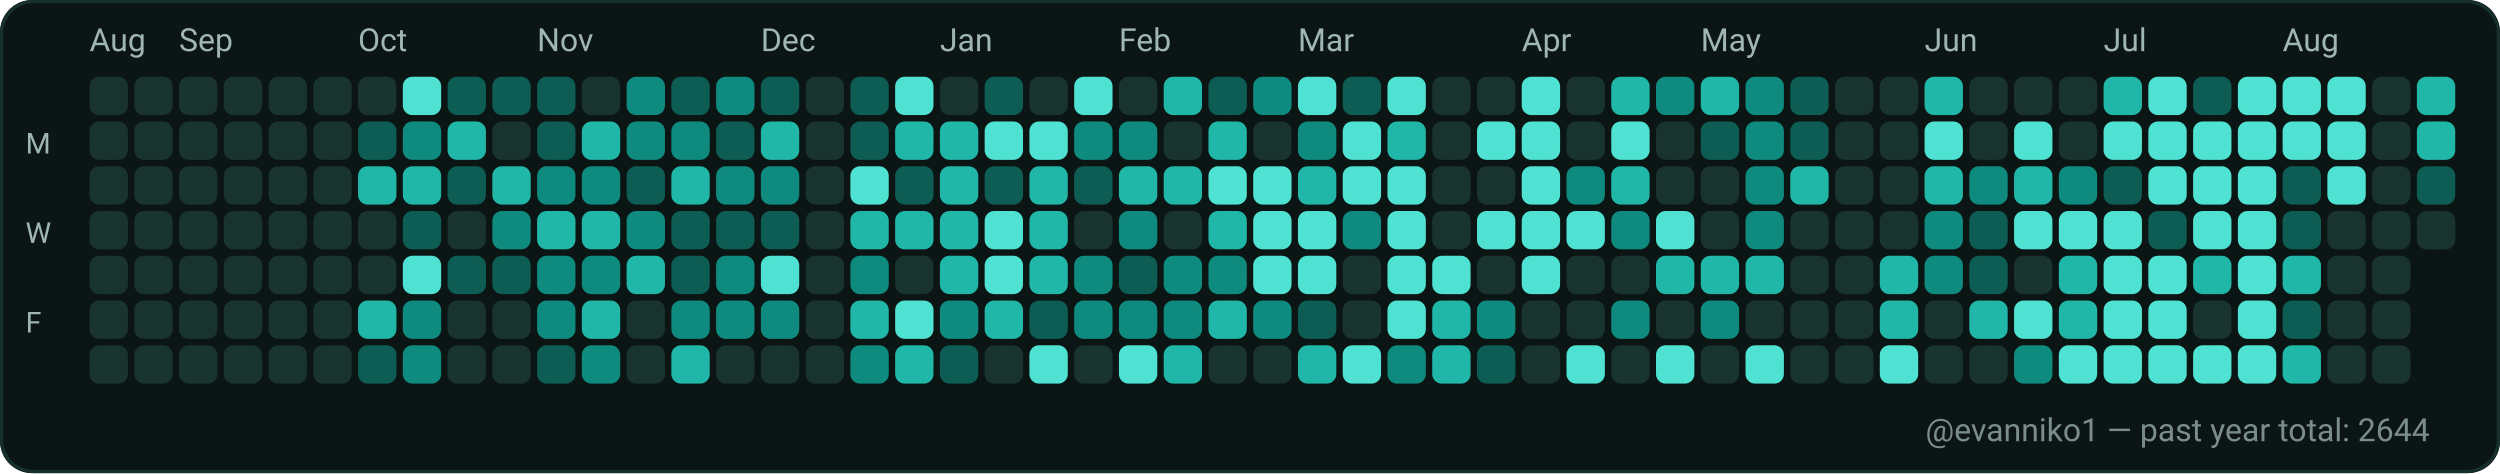
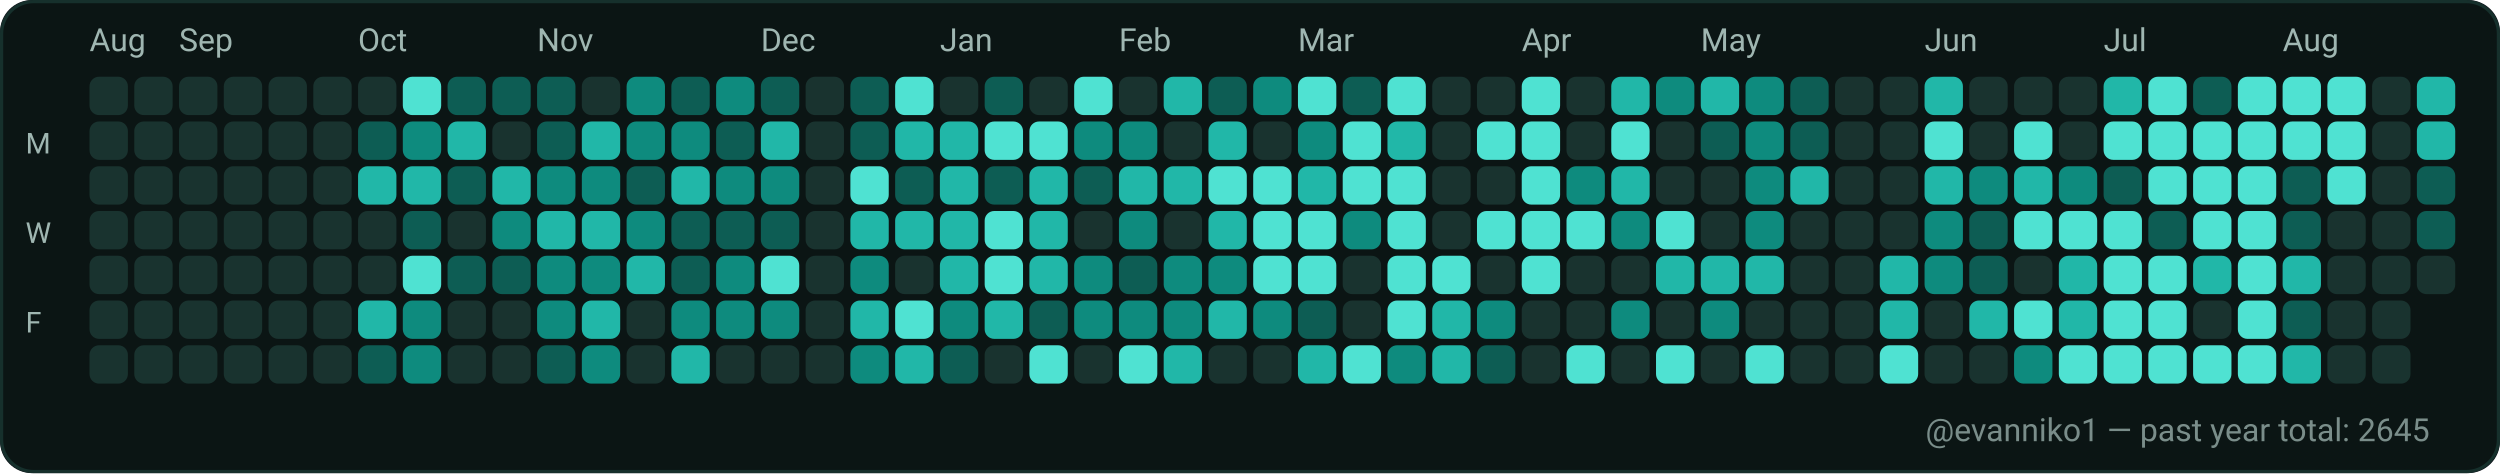
<svg xmlns="http://www.w3.org/2000/svg" width="782" height="148" viewBox="0 0 782 148" role="img" aria-label="GitHub contributions calendar for evanniko1">
  <rect x="0" y="0" width="782" height="148" rx="10" fill="#0D1117" />
  <rect x="0.5" y="0.5" width="781" height="147" rx="10" fill="#0B1514" stroke="#16302C" stroke-width="1" />
  <text x="28" y="16" fill="#9FB6B1" font-family="ui-sans-serif, system-ui, -apple-system, Segoe UI, Roboto, Ubuntu, Cantarell, Noto Sans, Helvetica Neue, Arial" font-size="10" text-rendering="geometricPrecision">Aug</text>
  <text x="56" y="16" fill="#9FB6B1" font-family="ui-sans-serif, system-ui, -apple-system, Segoe UI, Roboto, Ubuntu, Cantarell, Noto Sans, Helvetica Neue, Arial" font-size="10" text-rendering="geometricPrecision">Sep</text>
  <text x="112" y="16" fill="#9FB6B1" font-family="ui-sans-serif, system-ui, -apple-system, Segoe UI, Roboto, Ubuntu, Cantarell, Noto Sans, Helvetica Neue, Arial" font-size="10" text-rendering="geometricPrecision">Oct</text>
  <text x="168" y="16" fill="#9FB6B1" font-family="ui-sans-serif, system-ui, -apple-system, Segoe UI, Roboto, Ubuntu, Cantarell, Noto Sans, Helvetica Neue, Arial" font-size="10" text-rendering="geometricPrecision">Nov</text>
  <text x="238" y="16" fill="#9FB6B1" font-family="ui-sans-serif, system-ui, -apple-system, Segoe UI, Roboto, Ubuntu, Cantarell, Noto Sans, Helvetica Neue, Arial" font-size="10" text-rendering="geometricPrecision">Dec</text>
  <text x="294" y="16" fill="#9FB6B1" font-family="ui-sans-serif, system-ui, -apple-system, Segoe UI, Roboto, Ubuntu, Cantarell, Noto Sans, Helvetica Neue, Arial" font-size="10" text-rendering="geometricPrecision">Jan</text>
  <text x="350" y="16" fill="#9FB6B1" font-family="ui-sans-serif, system-ui, -apple-system, Segoe UI, Roboto, Ubuntu, Cantarell, Noto Sans, Helvetica Neue, Arial" font-size="10" text-rendering="geometricPrecision">Feb</text>
  <text x="406" y="16" fill="#9FB6B1" font-family="ui-sans-serif, system-ui, -apple-system, Segoe UI, Roboto, Ubuntu, Cantarell, Noto Sans, Helvetica Neue, Arial" font-size="10" text-rendering="geometricPrecision">Mar</text>
  <text x="476" y="16" fill="#9FB6B1" font-family="ui-sans-serif, system-ui, -apple-system, Segoe UI, Roboto, Ubuntu, Cantarell, Noto Sans, Helvetica Neue, Arial" font-size="10" text-rendering="geometricPrecision">Apr</text>
  <text x="532" y="16" fill="#9FB6B1" font-family="ui-sans-serif, system-ui, -apple-system, Segoe UI, Roboto, Ubuntu, Cantarell, Noto Sans, Helvetica Neue, Arial" font-size="10" text-rendering="geometricPrecision">May</text>
  <text x="602" y="16" fill="#9FB6B1" font-family="ui-sans-serif, system-ui, -apple-system, Segoe UI, Roboto, Ubuntu, Cantarell, Noto Sans, Helvetica Neue, Arial" font-size="10" text-rendering="geometricPrecision">Jun</text>
  <text x="658" y="16" fill="#9FB6B1" font-family="ui-sans-serif, system-ui, -apple-system, Segoe UI, Roboto, Ubuntu, Cantarell, Noto Sans, Helvetica Neue, Arial" font-size="10" text-rendering="geometricPrecision">Jul</text>
  <text x="714" y="16" fill="#9FB6B1" font-family="ui-sans-serif, system-ui, -apple-system, Segoe UI, Roboto, Ubuntu, Cantarell, Noto Sans, Helvetica Neue, Arial" font-size="10" text-rendering="geometricPrecision">Aug</text>
  <text x="8" y="48" fill="#9FB6B1" font-family="ui-sans-serif, system-ui, -apple-system, Segoe UI, Roboto, Ubuntu, Cantarell, Noto Sans, Helvetica Neue, Arial" font-size="9" text-rendering="geometricPrecision">M</text>
  <text x="8" y="76" fill="#9FB6B1" font-family="ui-sans-serif, system-ui, -apple-system, Segoe UI, Roboto, Ubuntu, Cantarell, Noto Sans, Helvetica Neue, Arial" font-size="9" text-rendering="geometricPrecision">W</text>
  <text x="8" y="104" fill="#9FB6B1" font-family="ui-sans-serif, system-ui, -apple-system, Segoe UI, Roboto, Ubuntu, Cantarell, Noto Sans, Helvetica Neue, Arial" font-size="9" text-rendering="geometricPrecision">F</text>
  <g>
    <rect x="28" y="24" width="12" height="12" rx="3" fill="#19332F" />
  </g>
  <g>
    <rect x="28" y="38" width="12" height="12" rx="3" fill="#19332F" />
  </g>
  <g>
    <rect x="28" y="52" width="12" height="12" rx="3" fill="#19332F" />
  </g>
  <g>
    <rect x="28" y="66" width="12" height="12" rx="3" fill="#19332F" />
  </g>
  <g>
    <rect x="28" y="80" width="12" height="12" rx="3" fill="#19332F" />
  </g>
  <g>
    <rect x="28" y="94" width="12" height="12" rx="3" fill="#19332F" />
  </g>
  <g>
    <rect x="28" y="108" width="12" height="12" rx="3" fill="#19332F" />
  </g>
  <g>
    <rect x="42" y="24" width="12" height="12" rx="3" fill="#19332F" />
  </g>
  <g>
    <rect x="42" y="38" width="12" height="12" rx="3" fill="#19332F" />
  </g>
  <g>
    <rect x="42" y="52" width="12" height="12" rx="3" fill="#19332F" />
  </g>
  <g>
    <rect x="42" y="66" width="12" height="12" rx="3" fill="#19332F" />
  </g>
  <g>
    <rect x="42" y="80" width="12" height="12" rx="3" fill="#19332F" />
  </g>
  <g>
    <rect x="42" y="94" width="12" height="12" rx="3" fill="#19332F" />
  </g>
  <g>
    <rect x="42" y="108" width="12" height="12" rx="3" fill="#19332F" />
  </g>
  <g>
    <rect x="56" y="24" width="12" height="12" rx="3" fill="#19332F" />
  </g>
  <g>
    <rect x="56" y="38" width="12" height="12" rx="3" fill="#19332F" />
  </g>
  <g>
    <rect x="56" y="52" width="12" height="12" rx="3" fill="#19332F" />
  </g>
  <g>
    <rect x="56" y="66" width="12" height="12" rx="3" fill="#19332F" />
  </g>
  <g>
    <rect x="56" y="80" width="12" height="12" rx="3" fill="#19332F" />
  </g>
  <g>
    <rect x="56" y="94" width="12" height="12" rx="3" fill="#19332F" />
  </g>
  <g>
    <rect x="56" y="108" width="12" height="12" rx="3" fill="#19332F" />
  </g>
  <g>
    <rect x="70" y="24" width="12" height="12" rx="3" fill="#19332F" />
  </g>
  <g>
    <rect x="70" y="38" width="12" height="12" rx="3" fill="#19332F" />
  </g>
  <g>
    <rect x="70" y="52" width="12" height="12" rx="3" fill="#19332F" />
  </g>
  <g>
    <rect x="70" y="66" width="12" height="12" rx="3" fill="#19332F" />
  </g>
  <g>
    <rect x="70" y="80" width="12" height="12" rx="3" fill="#19332F" />
  </g>
  <g>
    <rect x="70" y="94" width="12" height="12" rx="3" fill="#19332F" />
  </g>
  <g>
    <rect x="70" y="108" width="12" height="12" rx="3" fill="#19332F" />
  </g>
  <g>
    <rect x="84" y="24" width="12" height="12" rx="3" fill="#19332F" />
  </g>
  <g>
    <rect x="84" y="38" width="12" height="12" rx="3" fill="#19332F" />
  </g>
  <g>
    <rect x="84" y="52" width="12" height="12" rx="3" fill="#19332F" />
  </g>
  <g>
    <rect x="84" y="66" width="12" height="12" rx="3" fill="#19332F" />
  </g>
  <g>
    <rect x="84" y="80" width="12" height="12" rx="3" fill="#19332F" />
  </g>
  <g>
    <rect x="84" y="94" width="12" height="12" rx="3" fill="#19332F" />
  </g>
  <g>
    <rect x="84" y="108" width="12" height="12" rx="3" fill="#19332F" />
  </g>
  <g>
    <rect x="98" y="24" width="12" height="12" rx="3" fill="#19332F" />
  </g>
  <g>
    <rect x="98" y="38" width="12" height="12" rx="3" fill="#19332F" />
  </g>
  <g>
    <rect x="98" y="52" width="12" height="12" rx="3" fill="#19332F" />
  </g>
  <g>
    <rect x="98" y="66" width="12" height="12" rx="3" fill="#19332F" />
  </g>
  <g>
    <rect x="98" y="80" width="12" height="12" rx="3" fill="#19332F" />
  </g>
  <g>
    <rect x="98" y="94" width="12" height="12" rx="3" fill="#19332F" />
  </g>
  <g>
    <rect x="98" y="108" width="12" height="12" rx="3" fill="#19332F" />
  </g>
  <g>
    <rect x="112" y="24" width="12" height="12" rx="3" fill="#19332F" />
  </g>
  <g>
    <rect x="112" y="38" width="12" height="12" rx="3" fill="#0D5D54" />
  </g>
  <g>
    <rect x="112" y="52" width="12" height="12" rx="3" fill="#21B7A8" />
  </g>
  <g>
    <rect x="112" y="66" width="12" height="12" rx="3" fill="#19332F" />
  </g>
  <g>
    <rect x="112" y="80" width="12" height="12" rx="3" fill="#19332F" />
  </g>
  <g>
    <rect x="112" y="94" width="12" height="12" rx="3" fill="#21B7A8" />
  </g>
  <g>
    <rect x="112" y="108" width="12" height="12" rx="3" fill="#0D5D54" />
  </g>
  <g>
    <rect x="126" y="24" width="12" height="12" rx="3" fill="#4FE2D2" />
  </g>
  <g>
    <rect x="126" y="38" width="12" height="12" rx="3" fill="#0E8B7E" />
  </g>
  <g>
    <rect x="126" y="52" width="12" height="12" rx="3" fill="#21B7A8" />
  </g>
  <g>
    <rect x="126" y="66" width="12" height="12" rx="3" fill="#0D5D54" />
  </g>
  <g>
    <rect x="126" y="80" width="12" height="12" rx="3" fill="#4FE2D2" />
  </g>
  <g>
    <rect x="126" y="94" width="12" height="12" rx="3" fill="#0E8B7E" />
  </g>
  <g>
    <rect x="126" y="108" width="12" height="12" rx="3" fill="#0E8B7E" />
  </g>
  <g>
    <rect x="140" y="24" width="12" height="12" rx="3" fill="#0D5D54" />
  </g>
  <g>
    <rect x="140" y="38" width="12" height="12" rx="3" fill="#21B7A8" />
  </g>
  <g>
    <rect x="140" y="52" width="12" height="12" rx="3" fill="#0D5D54" />
  </g>
  <g>
    <rect x="140" y="66" width="12" height="12" rx="3" fill="#19332F" />
  </g>
  <g>
    <rect x="140" y="80" width="12" height="12" rx="3" fill="#0D5D54" />
  </g>
  <g>
    <rect x="140" y="94" width="12" height="12" rx="3" fill="#19332F" />
  </g>
  <g>
    <rect x="140" y="108" width="12" height="12" rx="3" fill="#19332F" />
  </g>
  <g>
    <rect x="154" y="24" width="12" height="12" rx="3" fill="#0D5D54" />
  </g>
  <g>
    <rect x="154" y="38" width="12" height="12" rx="3" fill="#19332F" />
  </g>
  <g>
    <rect x="154" y="52" width="12" height="12" rx="3" fill="#21B7A8" />
  </g>
  <g>
    <rect x="154" y="66" width="12" height="12" rx="3" fill="#0E8B7E" />
  </g>
  <g>
    <rect x="154" y="80" width="12" height="12" rx="3" fill="#0D5D54" />
  </g>
  <g>
    <rect x="154" y="94" width="12" height="12" rx="3" fill="#19332F" />
  </g>
  <g>
    <rect x="154" y="108" width="12" height="12" rx="3" fill="#19332F" />
  </g>
  <g>
    <rect x="168" y="24" width="12" height="12" rx="3" fill="#0D5D54" />
  </g>
  <g>
    <rect x="168" y="38" width="12" height="12" rx="3" fill="#0D5D54" />
  </g>
  <g>
    <rect x="168" y="52" width="12" height="12" rx="3" fill="#0E8B7E" />
  </g>
  <g>
    <rect x="168" y="66" width="12" height="12" rx="3" fill="#21B7A8" />
  </g>
  <g>
    <rect x="168" y="80" width="12" height="12" rx="3" fill="#0E8B7E" />
  </g>
  <g>
    <rect x="168" y="94" width="12" height="12" rx="3" fill="#0E8B7E" />
  </g>
  <g>
    <rect x="168" y="108" width="12" height="12" rx="3" fill="#0D5D54" />
  </g>
  <g>
    <rect x="182" y="24" width="12" height="12" rx="3" fill="#19332F" />
  </g>
  <g>
    <rect x="182" y="38" width="12" height="12" rx="3" fill="#21B7A8" />
  </g>
  <g>
    <rect x="182" y="52" width="12" height="12" rx="3" fill="#0E8B7E" />
  </g>
  <g>
    <rect x="182" y="66" width="12" height="12" rx="3" fill="#21B7A8" />
  </g>
  <g>
    <rect x="182" y="80" width="12" height="12" rx="3" fill="#0E8B7E" />
  </g>
  <g>
    <rect x="182" y="94" width="12" height="12" rx="3" fill="#21B7A8" />
  </g>
  <g>
    <rect x="182" y="108" width="12" height="12" rx="3" fill="#0E8B7E" />
  </g>
  <g>
    <rect x="196" y="24" width="12" height="12" rx="3" fill="#0E8B7E" />
  </g>
  <g>
    <rect x="196" y="38" width="12" height="12" rx="3" fill="#0E8B7E" />
  </g>
  <g>
    <rect x="196" y="52" width="12" height="12" rx="3" fill="#0D5D54" />
  </g>
  <g>
    <rect x="196" y="66" width="12" height="12" rx="3" fill="#0E8B7E" />
  </g>
  <g>
    <rect x="196" y="80" width="12" height="12" rx="3" fill="#21B7A8" />
  </g>
  <g>
    <rect x="196" y="94" width="12" height="12" rx="3" fill="#19332F" />
  </g>
  <g>
    <rect x="196" y="108" width="12" height="12" rx="3" fill="#19332F" />
  </g>
  <g>
    <rect x="210" y="24" width="12" height="12" rx="3" fill="#0D5D54" />
  </g>
  <g>
    <rect x="210" y="38" width="12" height="12" rx="3" fill="#0E8B7E" />
  </g>
  <g>
    <rect x="210" y="52" width="12" height="12" rx="3" fill="#21B7A8" />
  </g>
  <g>
    <rect x="210" y="66" width="12" height="12" rx="3" fill="#0D5D54" />
  </g>
  <g>
    <rect x="210" y="80" width="12" height="12" rx="3" fill="#0D5D54" />
  </g>
  <g>
    <rect x="210" y="94" width="12" height="12" rx="3" fill="#0E8B7E" />
  </g>
  <g>
    <rect x="210" y="108" width="12" height="12" rx="3" fill="#21B7A8" />
  </g>
  <g>
    <rect x="224" y="24" width="12" height="12" rx="3" fill="#0E8B7E" />
  </g>
  <g>
    <rect x="224" y="38" width="12" height="12" rx="3" fill="#0D5D54" />
  </g>
  <g>
    <rect x="224" y="52" width="12" height="12" rx="3" fill="#0E8B7E" />
  </g>
  <g>
    <rect x="224" y="66" width="12" height="12" rx="3" fill="#0D5D54" />
  </g>
  <g>
    <rect x="224" y="80" width="12" height="12" rx="3" fill="#0E8B7E" />
  </g>
  <g>
    <rect x="224" y="94" width="12" height="12" rx="3" fill="#0E8B7E" />
  </g>
  <g>
    <rect x="224" y="108" width="12" height="12" rx="3" fill="#19332F" />
  </g>
  <g>
    <rect x="238" y="24" width="12" height="12" rx="3" fill="#0D5D54" />
  </g>
  <g>
    <rect x="238" y="38" width="12" height="12" rx="3" fill="#21B7A8" />
  </g>
  <g>
    <rect x="238" y="52" width="12" height="12" rx="3" fill="#0E8B7E" />
  </g>
  <g>
    <rect x="238" y="66" width="12" height="12" rx="3" fill="#0D5D54" />
  </g>
  <g>
    <rect x="238" y="80" width="12" height="12" rx="3" fill="#4FE2D2" />
  </g>
  <g>
    <rect x="238" y="94" width="12" height="12" rx="3" fill="#0E8B7E" />
  </g>
  <g>
    <rect x="238" y="108" width="12" height="12" rx="3" fill="#19332F" />
  </g>
  <g>
    <rect x="252" y="24" width="12" height="12" rx="3" fill="#19332F" />
  </g>
  <g>
    <rect x="252" y="38" width="12" height="12" rx="3" fill="#19332F" />
  </g>
  <g>
    <rect x="252" y="52" width="12" height="12" rx="3" fill="#19332F" />
  </g>
  <g>
    <rect x="252" y="66" width="12" height="12" rx="3" fill="#19332F" />
  </g>
  <g>
    <rect x="252" y="80" width="12" height="12" rx="3" fill="#19332F" />
  </g>
  <g>
    <rect x="252" y="94" width="12" height="12" rx="3" fill="#19332F" />
  </g>
  <g>
    <rect x="252" y="108" width="12" height="12" rx="3" fill="#19332F" />
  </g>
  <g>
    <rect x="266" y="24" width="12" height="12" rx="3" fill="#0D5D54" />
  </g>
  <g>
    <rect x="266" y="38" width="12" height="12" rx="3" fill="#0D5D54" />
  </g>
  <g>
    <rect x="266" y="52" width="12" height="12" rx="3" fill="#4FE2D2" />
  </g>
  <g>
    <rect x="266" y="66" width="12" height="12" rx="3" fill="#21B7A8" />
  </g>
  <g>
    <rect x="266" y="80" width="12" height="12" rx="3" fill="#0E8B7E" />
  </g>
  <g>
    <rect x="266" y="94" width="12" height="12" rx="3" fill="#21B7A8" />
  </g>
  <g>
    <rect x="266" y="108" width="12" height="12" rx="3" fill="#0E8B7E" />
  </g>
  <g>
    <rect x="280" y="24" width="12" height="12" rx="3" fill="#4FE2D2" />
  </g>
  <g>
    <rect x="280" y="38" width="12" height="12" rx="3" fill="#21B7A8" />
  </g>
  <g>
    <rect x="280" y="52" width="12" height="12" rx="3" fill="#0D5D54" />
  </g>
  <g>
    <rect x="280" y="66" width="12" height="12" rx="3" fill="#21B7A8" />
  </g>
  <g>
    <rect x="280" y="80" width="12" height="12" rx="3" fill="#19332F" />
  </g>
  <g>
    <rect x="280" y="94" width="12" height="12" rx="3" fill="#4FE2D2" />
  </g>
  <g>
    <rect x="280" y="108" width="12" height="12" rx="3" fill="#21B7A8" />
  </g>
  <g>
    <rect x="294" y="24" width="12" height="12" rx="3" fill="#19332F" />
  </g>
  <g>
    <rect x="294" y="38" width="12" height="12" rx="3" fill="#21B7A8" />
  </g>
  <g>
    <rect x="294" y="52" width="12" height="12" rx="3" fill="#21B7A8" />
  </g>
  <g>
    <rect x="294" y="66" width="12" height="12" rx="3" fill="#21B7A8" />
  </g>
  <g>
    <rect x="294" y="80" width="12" height="12" rx="3" fill="#21B7A8" />
  </g>
  <g>
    <rect x="294" y="94" width="12" height="12" rx="3" fill="#0E8B7E" />
  </g>
  <g>
    <rect x="294" y="108" width="12" height="12" rx="3" fill="#0D5D54" />
  </g>
  <g>
    <rect x="308" y="24" width="12" height="12" rx="3" fill="#0D5D54" />
  </g>
  <g>
    <rect x="308" y="38" width="12" height="12" rx="3" fill="#4FE2D2" />
  </g>
  <g>
    <rect x="308" y="52" width="12" height="12" rx="3" fill="#0D5D54" />
  </g>
  <g>
    <rect x="308" y="66" width="12" height="12" rx="3" fill="#4FE2D2" />
  </g>
  <g>
    <rect x="308" y="80" width="12" height="12" rx="3" fill="#4FE2D2" />
  </g>
  <g>
    <rect x="308" y="94" width="12" height="12" rx="3" fill="#21B7A8" />
  </g>
  <g>
    <rect x="308" y="108" width="12" height="12" rx="3" fill="#19332F" />
  </g>
  <g>
    <rect x="322" y="24" width="12" height="12" rx="3" fill="#19332F" />
  </g>
  <g>
    <rect x="322" y="38" width="12" height="12" rx="3" fill="#4FE2D2" />
  </g>
  <g>
    <rect x="322" y="52" width="12" height="12" rx="3" fill="#21B7A8" />
  </g>
  <g>
    <rect x="322" y="66" width="12" height="12" rx="3" fill="#21B7A8" />
  </g>
  <g>
    <rect x="322" y="80" width="12" height="12" rx="3" fill="#21B7A8" />
  </g>
  <g>
    <rect x="322" y="94" width="12" height="12" rx="3" fill="#0D5D54" />
  </g>
  <g>
    <rect x="322" y="108" width="12" height="12" rx="3" fill="#4FE2D2" />
  </g>
  <g>
    <rect x="336" y="24" width="12" height="12" rx="3" fill="#4FE2D2" />
  </g>
  <g>
    <rect x="336" y="38" width="12" height="12" rx="3" fill="#0E8B7E" />
  </g>
  <g>
    <rect x="336" y="52" width="12" height="12" rx="3" fill="#0D5D54" />
  </g>
  <g>
    <rect x="336" y="66" width="12" height="12" rx="3" fill="#19332F" />
  </g>
  <g>
    <rect x="336" y="80" width="12" height="12" rx="3" fill="#0E8B7E" />
  </g>
  <g>
    <rect x="336" y="94" width="12" height="12" rx="3" fill="#0E8B7E" />
  </g>
  <g>
    <rect x="336" y="108" width="12" height="12" rx="3" fill="#19332F" />
  </g>
  <g>
    <rect x="350" y="24" width="12" height="12" rx="3" fill="#19332F" />
  </g>
  <g>
    <rect x="350" y="38" width="12" height="12" rx="3" fill="#0E8B7E" />
  </g>
  <g>
    <rect x="350" y="52" width="12" height="12" rx="3" fill="#21B7A8" />
  </g>
  <g>
    <rect x="350" y="66" width="12" height="12" rx="3" fill="#0E8B7E" />
  </g>
  <g>
    <rect x="350" y="80" width="12" height="12" rx="3" fill="#0D5D54" />
  </g>
  <g>
    <rect x="350" y="94" width="12" height="12" rx="3" fill="#0E8B7E" />
  </g>
  <g>
    <rect x="350" y="108" width="12" height="12" rx="3" fill="#4FE2D2" />
  </g>
  <g>
    <rect x="364" y="24" width="12" height="12" rx="3" fill="#21B7A8" />
  </g>
  <g>
    <rect x="364" y="38" width="12" height="12" rx="3" fill="#19332F" />
  </g>
  <g>
    <rect x="364" y="52" width="12" height="12" rx="3" fill="#21B7A8" />
  </g>
  <g>
    <rect x="364" y="66" width="12" height="12" rx="3" fill="#19332F" />
  </g>
  <g>
    <rect x="364" y="80" width="12" height="12" rx="3" fill="#0E8B7E" />
  </g>
  <g>
    <rect x="364" y="94" width="12" height="12" rx="3" fill="#0E8B7E" />
  </g>
  <g>
    <rect x="364" y="108" width="12" height="12" rx="3" fill="#21B7A8" />
  </g>
  <g>
    <rect x="378" y="24" width="12" height="12" rx="3" fill="#0D5D54" />
  </g>
  <g>
    <rect x="378" y="38" width="12" height="12" rx="3" fill="#21B7A8" />
  </g>
  <g>
    <rect x="378" y="52" width="12" height="12" rx="3" fill="#4FE2D2" />
  </g>
  <g>
    <rect x="378" y="66" width="12" height="12" rx="3" fill="#21B7A8" />
  </g>
  <g>
    <rect x="378" y="80" width="12" height="12" rx="3" fill="#0E8B7E" />
  </g>
  <g>
    <rect x="378" y="94" width="12" height="12" rx="3" fill="#21B7A8" />
  </g>
  <g>
    <rect x="378" y="108" width="12" height="12" rx="3" fill="#19332F" />
  </g>
  <g>
    <rect x="392" y="24" width="12" height="12" rx="3" fill="#0E8B7E" />
  </g>
  <g>
    <rect x="392" y="38" width="12" height="12" rx="3" fill="#19332F" />
  </g>
  <g>
    <rect x="392" y="52" width="12" height="12" rx="3" fill="#4FE2D2" />
  </g>
  <g>
    <rect x="392" y="66" width="12" height="12" rx="3" fill="#4FE2D2" />
  </g>
  <g>
    <rect x="392" y="80" width="12" height="12" rx="3" fill="#4FE2D2" />
  </g>
  <g>
    <rect x="392" y="94" width="12" height="12" rx="3" fill="#0E8B7E" />
  </g>
  <g>
    <rect x="392" y="108" width="12" height="12" rx="3" fill="#19332F" />
  </g>
  <g>
    <rect x="406" y="24" width="12" height="12" rx="3" fill="#4FE2D2" />
  </g>
  <g>
    <rect x="406" y="38" width="12" height="12" rx="3" fill="#0E8B7E" />
  </g>
  <g>
    <rect x="406" y="52" width="12" height="12" rx="3" fill="#21B7A8" />
  </g>
  <g>
    <rect x="406" y="66" width="12" height="12" rx="3" fill="#4FE2D2" />
  </g>
  <g>
    <rect x="406" y="80" width="12" height="12" rx="3" fill="#4FE2D2" />
  </g>
  <g>
    <rect x="406" y="94" width="12" height="12" rx="3" fill="#0D5D54" />
  </g>
  <g>
    <rect x="406" y="108" width="12" height="12" rx="3" fill="#21B7A8" />
  </g>
  <g>
    <rect x="420" y="24" width="12" height="12" rx="3" fill="#0D5D54" />
  </g>
  <g>
    <rect x="420" y="38" width="12" height="12" rx="3" fill="#4FE2D2" />
  </g>
  <g>
    <rect x="420" y="52" width="12" height="12" rx="3" fill="#4FE2D2" />
  </g>
  <g>
    <rect x="420" y="66" width="12" height="12" rx="3" fill="#0E8B7E" />
  </g>
  <g>
    <rect x="420" y="80" width="12" height="12" rx="3" fill="#19332F" />
  </g>
  <g>
    <rect x="420" y="94" width="12" height="12" rx="3" fill="#19332F" />
  </g>
  <g>
    <rect x="420" y="108" width="12" height="12" rx="3" fill="#4FE2D2" />
  </g>
  <g>
    <rect x="434" y="24" width="12" height="12" rx="3" fill="#4FE2D2" />
  </g>
  <g>
    <rect x="434" y="38" width="12" height="12" rx="3" fill="#21B7A8" />
  </g>
  <g>
    <rect x="434" y="52" width="12" height="12" rx="3" fill="#4FE2D2" />
  </g>
  <g>
    <rect x="434" y="66" width="12" height="12" rx="3" fill="#4FE2D2" />
  </g>
  <g>
    <rect x="434" y="80" width="12" height="12" rx="3" fill="#4FE2D2" />
  </g>
  <g>
    <rect x="434" y="94" width="12" height="12" rx="3" fill="#4FE2D2" />
  </g>
  <g>
    <rect x="434" y="108" width="12" height="12" rx="3" fill="#0E8B7E" />
  </g>
  <g>
    <rect x="448" y="24" width="12" height="12" rx="3" fill="#19332F" />
  </g>
  <g>
    <rect x="448" y="38" width="12" height="12" rx="3" fill="#19332F" />
  </g>
  <g>
    <rect x="448" y="52" width="12" height="12" rx="3" fill="#19332F" />
  </g>
  <g>
    <rect x="448" y="66" width="12" height="12" rx="3" fill="#19332F" />
  </g>
  <g>
    <rect x="448" y="80" width="12" height="12" rx="3" fill="#4FE2D2" />
  </g>
  <g>
    <rect x="448" y="94" width="12" height="12" rx="3" fill="#21B7A8" />
  </g>
  <g>
    <rect x="448" y="108" width="12" height="12" rx="3" fill="#21B7A8" />
  </g>
  <g>
    <rect x="462" y="24" width="12" height="12" rx="3" fill="#19332F" />
  </g>
  <g>
    <rect x="462" y="38" width="12" height="12" rx="3" fill="#4FE2D2" />
  </g>
  <g>
    <rect x="462" y="52" width="12" height="12" rx="3" fill="#19332F" />
  </g>
  <g>
    <rect x="462" y="66" width="12" height="12" rx="3" fill="#4FE2D2" />
  </g>
  <g>
    <rect x="462" y="80" width="12" height="12" rx="3" fill="#19332F" />
  </g>
  <g>
    <rect x="462" y="94" width="12" height="12" rx="3" fill="#0E8B7E" />
  </g>
  <g>
    <rect x="462" y="108" width="12" height="12" rx="3" fill="#0D5D54" />
  </g>
  <g>
    <rect x="476" y="24" width="12" height="12" rx="3" fill="#4FE2D2" />
  </g>
  <g>
    <rect x="476" y="38" width="12" height="12" rx="3" fill="#4FE2D2" />
  </g>
  <g>
    <rect x="476" y="52" width="12" height="12" rx="3" fill="#4FE2D2" />
  </g>
  <g>
    <rect x="476" y="66" width="12" height="12" rx="3" fill="#4FE2D2" />
  </g>
  <g>
    <rect x="476" y="80" width="12" height="12" rx="3" fill="#4FE2D2" />
  </g>
  <g>
    <rect x="476" y="94" width="12" height="12" rx="3" fill="#19332F" />
  </g>
  <g>
    <rect x="476" y="108" width="12" height="12" rx="3" fill="#19332F" />
  </g>
  <g>
    <rect x="490" y="24" width="12" height="12" rx="3" fill="#19332F" />
  </g>
  <g>
    <rect x="490" y="38" width="12" height="12" rx="3" fill="#19332F" />
  </g>
  <g>
    <rect x="490" y="52" width="12" height="12" rx="3" fill="#0E8B7E" />
  </g>
  <g>
    <rect x="490" y="66" width="12" height="12" rx="3" fill="#4FE2D2" />
  </g>
  <g>
    <rect x="490" y="80" width="12" height="12" rx="3" fill="#19332F" />
  </g>
  <g>
    <rect x="490" y="94" width="12" height="12" rx="3" fill="#19332F" />
  </g>
  <g>
    <rect x="490" y="108" width="12" height="12" rx="3" fill="#4FE2D2" />
  </g>
  <g>
    <rect x="504" y="24" width="12" height="12" rx="3" fill="#21B7A8" />
  </g>
  <g>
    <rect x="504" y="38" width="12" height="12" rx="3" fill="#4FE2D2" />
  </g>
  <g>
    <rect x="504" y="52" width="12" height="12" rx="3" fill="#21B7A8" />
  </g>
  <g>
    <rect x="504" y="66" width="12" height="12" rx="3" fill="#0E8B7E" />
  </g>
  <g>
    <rect x="504" y="80" width="12" height="12" rx="3" fill="#19332F" />
  </g>
  <g>
    <rect x="504" y="94" width="12" height="12" rx="3" fill="#0E8B7E" />
  </g>
  <g>
    <rect x="504" y="108" width="12" height="12" rx="3" fill="#19332F" />
  </g>
  <g>
    <rect x="518" y="24" width="12" height="12" rx="3" fill="#0E8B7E" />
  </g>
  <g>
    <rect x="518" y="38" width="12" height="12" rx="3" fill="#19332F" />
  </g>
  <g>
    <rect x="518" y="52" width="12" height="12" rx="3" fill="#19332F" />
  </g>
  <g>
    <rect x="518" y="66" width="12" height="12" rx="3" fill="#4FE2D2" />
  </g>
  <g>
    <rect x="518" y="80" width="12" height="12" rx="3" fill="#21B7A8" />
  </g>
  <g>
    <rect x="518" y="94" width="12" height="12" rx="3" fill="#19332F" />
  </g>
  <g>
    <rect x="518" y="108" width="12" height="12" rx="3" fill="#4FE2D2" />
  </g>
  <g>
    <rect x="532" y="24" width="12" height="12" rx="3" fill="#21B7A8" />
  </g>
  <g>
    <rect x="532" y="38" width="12" height="12" rx="3" fill="#0D5D54" />
  </g>
  <g>
    <rect x="532" y="52" width="12" height="12" rx="3" fill="#19332F" />
  </g>
  <g>
    <rect x="532" y="66" width="12" height="12" rx="3" fill="#19332F" />
  </g>
  <g>
    <rect x="532" y="80" width="12" height="12" rx="3" fill="#21B7A8" />
  </g>
  <g>
    <rect x="532" y="94" width="12" height="12" rx="3" fill="#0E8B7E" />
  </g>
  <g>
    <rect x="532" y="108" width="12" height="12" rx="3" fill="#19332F" />
  </g>
  <g>
    <rect x="546" y="24" width="12" height="12" rx="3" fill="#0E8B7E" />
  </g>
  <g>
    <rect x="546" y="38" width="12" height="12" rx="3" fill="#0E8B7E" />
  </g>
  <g>
    <rect x="546" y="52" width="12" height="12" rx="3" fill="#0E8B7E" />
  </g>
  <g>
    <rect x="546" y="66" width="12" height="12" rx="3" fill="#0E8B7E" />
  </g>
  <g>
    <rect x="546" y="80" width="12" height="12" rx="3" fill="#21B7A8" />
  </g>
  <g>
    <rect x="546" y="94" width="12" height="12" rx="3" fill="#19332F" />
  </g>
  <g>
    <rect x="546" y="108" width="12" height="12" rx="3" fill="#4FE2D2" />
  </g>
  <g>
    <rect x="560" y="24" width="12" height="12" rx="3" fill="#0D5D54" />
  </g>
  <g>
    <rect x="560" y="38" width="12" height="12" rx="3" fill="#0D5D54" />
  </g>
  <g>
    <rect x="560" y="52" width="12" height="12" rx="3" fill="#21B7A8" />
  </g>
  <g>
    <rect x="560" y="66" width="12" height="12" rx="3" fill="#19332F" />
  </g>
  <g>
    <rect x="560" y="80" width="12" height="12" rx="3" fill="#19332F" />
  </g>
  <g>
    <rect x="560" y="94" width="12" height="12" rx="3" fill="#19332F" />
  </g>
  <g>
    <rect x="560" y="108" width="12" height="12" rx="3" fill="#19332F" />
  </g>
  <g>
    <rect x="574" y="24" width="12" height="12" rx="3" fill="#19332F" />
  </g>
  <g>
    <rect x="574" y="38" width="12" height="12" rx="3" fill="#19332F" />
  </g>
  <g>
    <rect x="574" y="52" width="12" height="12" rx="3" fill="#19332F" />
  </g>
  <g>
    <rect x="574" y="66" width="12" height="12" rx="3" fill="#19332F" />
  </g>
  <g>
    <rect x="574" y="80" width="12" height="12" rx="3" fill="#19332F" />
  </g>
  <g>
    <rect x="574" y="94" width="12" height="12" rx="3" fill="#19332F" />
  </g>
  <g>
    <rect x="574" y="108" width="12" height="12" rx="3" fill="#19332F" />
  </g>
  <g>
    <rect x="588" y="24" width="12" height="12" rx="3" fill="#19332F" />
  </g>
  <g>
    <rect x="588" y="38" width="12" height="12" rx="3" fill="#19332F" />
  </g>
  <g>
    <rect x="588" y="52" width="12" height="12" rx="3" fill="#19332F" />
  </g>
  <g>
    <rect x="588" y="66" width="12" height="12" rx="3" fill="#19332F" />
  </g>
  <g>
    <rect x="588" y="80" width="12" height="12" rx="3" fill="#21B7A8" />
  </g>
  <g>
    <rect x="588" y="94" width="12" height="12" rx="3" fill="#21B7A8" />
  </g>
  <g>
    <rect x="588" y="108" width="12" height="12" rx="3" fill="#4FE2D2" />
  </g>
  <g>
    <rect x="602" y="24" width="12" height="12" rx="3" fill="#21B7A8" />
  </g>
  <g>
    <rect x="602" y="38" width="12" height="12" rx="3" fill="#4FE2D2" />
  </g>
  <g>
    <rect x="602" y="52" width="12" height="12" rx="3" fill="#21B7A8" />
  </g>
  <g>
    <rect x="602" y="66" width="12" height="12" rx="3" fill="#0E8B7E" />
  </g>
  <g>
    <rect x="602" y="80" width="12" height="12" rx="3" fill="#0E8B7E" />
  </g>
  <g>
    <rect x="602" y="94" width="12" height="12" rx="3" fill="#19332F" />
  </g>
  <g>
    <rect x="602" y="108" width="12" height="12" rx="3" fill="#19332F" />
  </g>
  <g>
    <rect x="616" y="24" width="12" height="12" rx="3" fill="#19332F" />
  </g>
  <g>
    <rect x="616" y="38" width="12" height="12" rx="3" fill="#19332F" />
  </g>
  <g>
    <rect x="616" y="52" width="12" height="12" rx="3" fill="#0E8B7E" />
  </g>
  <g>
    <rect x="616" y="66" width="12" height="12" rx="3" fill="#0D5D54" />
  </g>
  <g>
    <rect x="616" y="80" width="12" height="12" rx="3" fill="#0D5D54" />
  </g>
  <g>
    <rect x="616" y="94" width="12" height="12" rx="3" fill="#21B7A8" />
  </g>
  <g>
    <rect x="616" y="108" width="12" height="12" rx="3" fill="#19332F" />
  </g>
  <g>
    <rect x="630" y="24" width="12" height="12" rx="3" fill="#19332F" />
  </g>
  <g>
    <rect x="630" y="38" width="12" height="12" rx="3" fill="#4FE2D2" />
  </g>
  <g>
    <rect x="630" y="52" width="12" height="12" rx="3" fill="#21B7A8" />
  </g>
  <g>
    <rect x="630" y="66" width="12" height="12" rx="3" fill="#4FE2D2" />
  </g>
  <g>
    <rect x="630" y="80" width="12" height="12" rx="3" fill="#19332F" />
  </g>
  <g>
    <rect x="630" y="94" width="12" height="12" rx="3" fill="#4FE2D2" />
  </g>
  <g>
    <rect x="630" y="108" width="12" height="12" rx="3" fill="#0E8B7E" />
  </g>
  <g>
    <rect x="644" y="24" width="12" height="12" rx="3" fill="#19332F" />
  </g>
  <g>
    <rect x="644" y="38" width="12" height="12" rx="3" fill="#19332F" />
  </g>
  <g>
    <rect x="644" y="52" width="12" height="12" rx="3" fill="#0E8B7E" />
  </g>
  <g>
    <rect x="644" y="66" width="12" height="12" rx="3" fill="#4FE2D2" />
  </g>
  <g>
    <rect x="644" y="80" width="12" height="12" rx="3" fill="#21B7A8" />
  </g>
  <g>
    <rect x="644" y="94" width="12" height="12" rx="3" fill="#21B7A8" />
  </g>
  <g>
    <rect x="644" y="108" width="12" height="12" rx="3" fill="#4FE2D2" />
  </g>
  <g>
    <rect x="658" y="24" width="12" height="12" rx="3" fill="#21B7A8" />
  </g>
  <g>
    <rect x="658" y="38" width="12" height="12" rx="3" fill="#4FE2D2" />
  </g>
  <g>
    <rect x="658" y="52" width="12" height="12" rx="3" fill="#0D5D54" />
  </g>
  <g>
    <rect x="658" y="66" width="12" height="12" rx="3" fill="#4FE2D2" />
  </g>
  <g>
    <rect x="658" y="80" width="12" height="12" rx="3" fill="#4FE2D2" />
  </g>
  <g>
    <rect x="658" y="94" width="12" height="12" rx="3" fill="#4FE2D2" />
  </g>
  <g>
    <rect x="658" y="108" width="12" height="12" rx="3" fill="#4FE2D2" />
  </g>
  <g>
    <rect x="672" y="24" width="12" height="12" rx="3" fill="#4FE2D2" />
  </g>
  <g>
    <rect x="672" y="38" width="12" height="12" rx="3" fill="#4FE2D2" />
  </g>
  <g>
    <rect x="672" y="52" width="12" height="12" rx="3" fill="#4FE2D2" />
  </g>
  <g>
    <rect x="672" y="66" width="12" height="12" rx="3" fill="#0D5D54" />
  </g>
  <g>
    <rect x="672" y="80" width="12" height="12" rx="3" fill="#4FE2D2" />
  </g>
  <g>
    <rect x="672" y="94" width="12" height="12" rx="3" fill="#4FE2D2" />
  </g>
  <g>
    <rect x="672" y="108" width="12" height="12" rx="3" fill="#4FE2D2" />
  </g>
  <g>
    <rect x="686" y="24" width="12" height="12" rx="3" fill="#0D5D54" />
  </g>
  <g>
    <rect x="686" y="38" width="12" height="12" rx="3" fill="#4FE2D2" />
  </g>
  <g>
    <rect x="686" y="52" width="12" height="12" rx="3" fill="#4FE2D2" />
  </g>
  <g>
    <rect x="686" y="66" width="12" height="12" rx="3" fill="#4FE2D2" />
  </g>
  <g>
    <rect x="686" y="80" width="12" height="12" rx="3" fill="#21B7A8" />
  </g>
  <g>
    <rect x="686" y="94" width="12" height="12" rx="3" fill="#19332F" />
  </g>
  <g>
    <rect x="686" y="108" width="12" height="12" rx="3" fill="#4FE2D2" />
  </g>
  <g>
    <rect x="700" y="24" width="12" height="12" rx="3" fill="#4FE2D2" />
  </g>
  <g>
    <rect x="700" y="38" width="12" height="12" rx="3" fill="#4FE2D2" />
  </g>
  <g>
    <rect x="700" y="52" width="12" height="12" rx="3" fill="#4FE2D2" />
  </g>
  <g>
    <rect x="700" y="66" width="12" height="12" rx="3" fill="#4FE2D2" />
  </g>
  <g>
    <rect x="700" y="80" width="12" height="12" rx="3" fill="#4FE2D2" />
  </g>
  <g>
    <rect x="700" y="94" width="12" height="12" rx="3" fill="#4FE2D2" />
  </g>
  <g>
    <rect x="700" y="108" width="12" height="12" rx="3" fill="#4FE2D2" />
  </g>
  <g>
    <rect x="714" y="24" width="12" height="12" rx="3" fill="#4FE2D2" />
  </g>
  <g>
    <rect x="714" y="38" width="12" height="12" rx="3" fill="#4FE2D2" />
  </g>
  <g>
    <rect x="714" y="52" width="12" height="12" rx="3" fill="#0D5D54" />
  </g>
  <g>
    <rect x="714" y="66" width="12" height="12" rx="3" fill="#0D5D54" />
  </g>
  <g>
    <rect x="714" y="80" width="12" height="12" rx="3" fill="#21B7A8" />
  </g>
  <g>
    <rect x="714" y="94" width="12" height="12" rx="3" fill="#0D5D54" />
  </g>
  <g>
    <rect x="714" y="108" width="12" height="12" rx="3" fill="#21B7A8" />
  </g>
  <g>
    <rect x="728" y="24" width="12" height="12" rx="3" fill="#4FE2D2" />
  </g>
  <g>
    <rect x="728" y="38" width="12" height="12" rx="3" fill="#4FE2D2" />
  </g>
  <g>
    <rect x="728" y="52" width="12" height="12" rx="3" fill="#4FE2D2" />
  </g>
  <g>
    <rect x="728" y="66" width="12" height="12" rx="3" fill="#19332F" />
  </g>
  <g>
    <rect x="728" y="80" width="12" height="12" rx="3" fill="#19332F" />
  </g>
  <g>
    <rect x="728" y="94" width="12" height="12" rx="3" fill="#19332F" />
  </g>
  <g>
    <rect x="728" y="108" width="12" height="12" rx="3" fill="#19332F" />
  </g>
  <g>
    <rect x="742" y="24" width="12" height="12" rx="3" fill="#19332F" />
  </g>
  <g>
    <rect x="742" y="38" width="12" height="12" rx="3" fill="#19332F" />
  </g>
  <g>
    <rect x="742" y="52" width="12" height="12" rx="3" fill="#19332F" />
  </g>
  <g>
    <rect x="742" y="66" width="12" height="12" rx="3" fill="#19332F" />
  </g>
  <g>
    <rect x="742" y="80" width="12" height="12" rx="3" fill="#19332F" />
  </g>
  <g>
    <rect x="742" y="94" width="12" height="12" rx="3" fill="#19332F" />
  </g>
  <g>
    <rect x="742" y="108" width="12" height="12" rx="3" fill="#19332F" />
  </g>
  <g>
    <rect x="756" y="24" width="12" height="12" rx="3" fill="#21B7A8" />
  </g>
  <g>
    <rect x="756" y="38" width="12" height="12" rx="3" fill="#21B7A8" />
  </g>
  <g>
    <rect x="756" y="52" width="12" height="12" rx="3" fill="#0D5D54" />
  </g>
  <g>
-     <rect x="756" y="66" width="12" height="12" rx="3" fill="#19332F" />
-   </g>
-   <text x="760" y="138" fill="#9FB6B1" font-family="ui-sans-serif, system-ui, -apple-system, Segoe UI, Roboto, Ubuntu, Cantarell, Noto Sans, Helvetica Neue, Arial" font-size="10" text-anchor="end" opacity="0.75">@evanniko1 — past year total: 2644</text>
+     <rect x="756" y="66" width="12" height="12" rx="3" fill="#0D5D54" />
+   </g>
+   <g>
+     <rect x="756" y="80" width="12" height="12" rx="3" fill="#19332F" />
+   </g>
+   <text x="760" y="138" fill="#9FB6B1" font-family="ui-sans-serif, system-ui, -apple-system, Segoe UI, Roboto, Ubuntu, Cantarell, Noto Sans, Helvetica Neue, Arial" font-size="10" text-anchor="end" opacity="0.75">@evanniko1 — past year total: 2645</text>
</svg>
